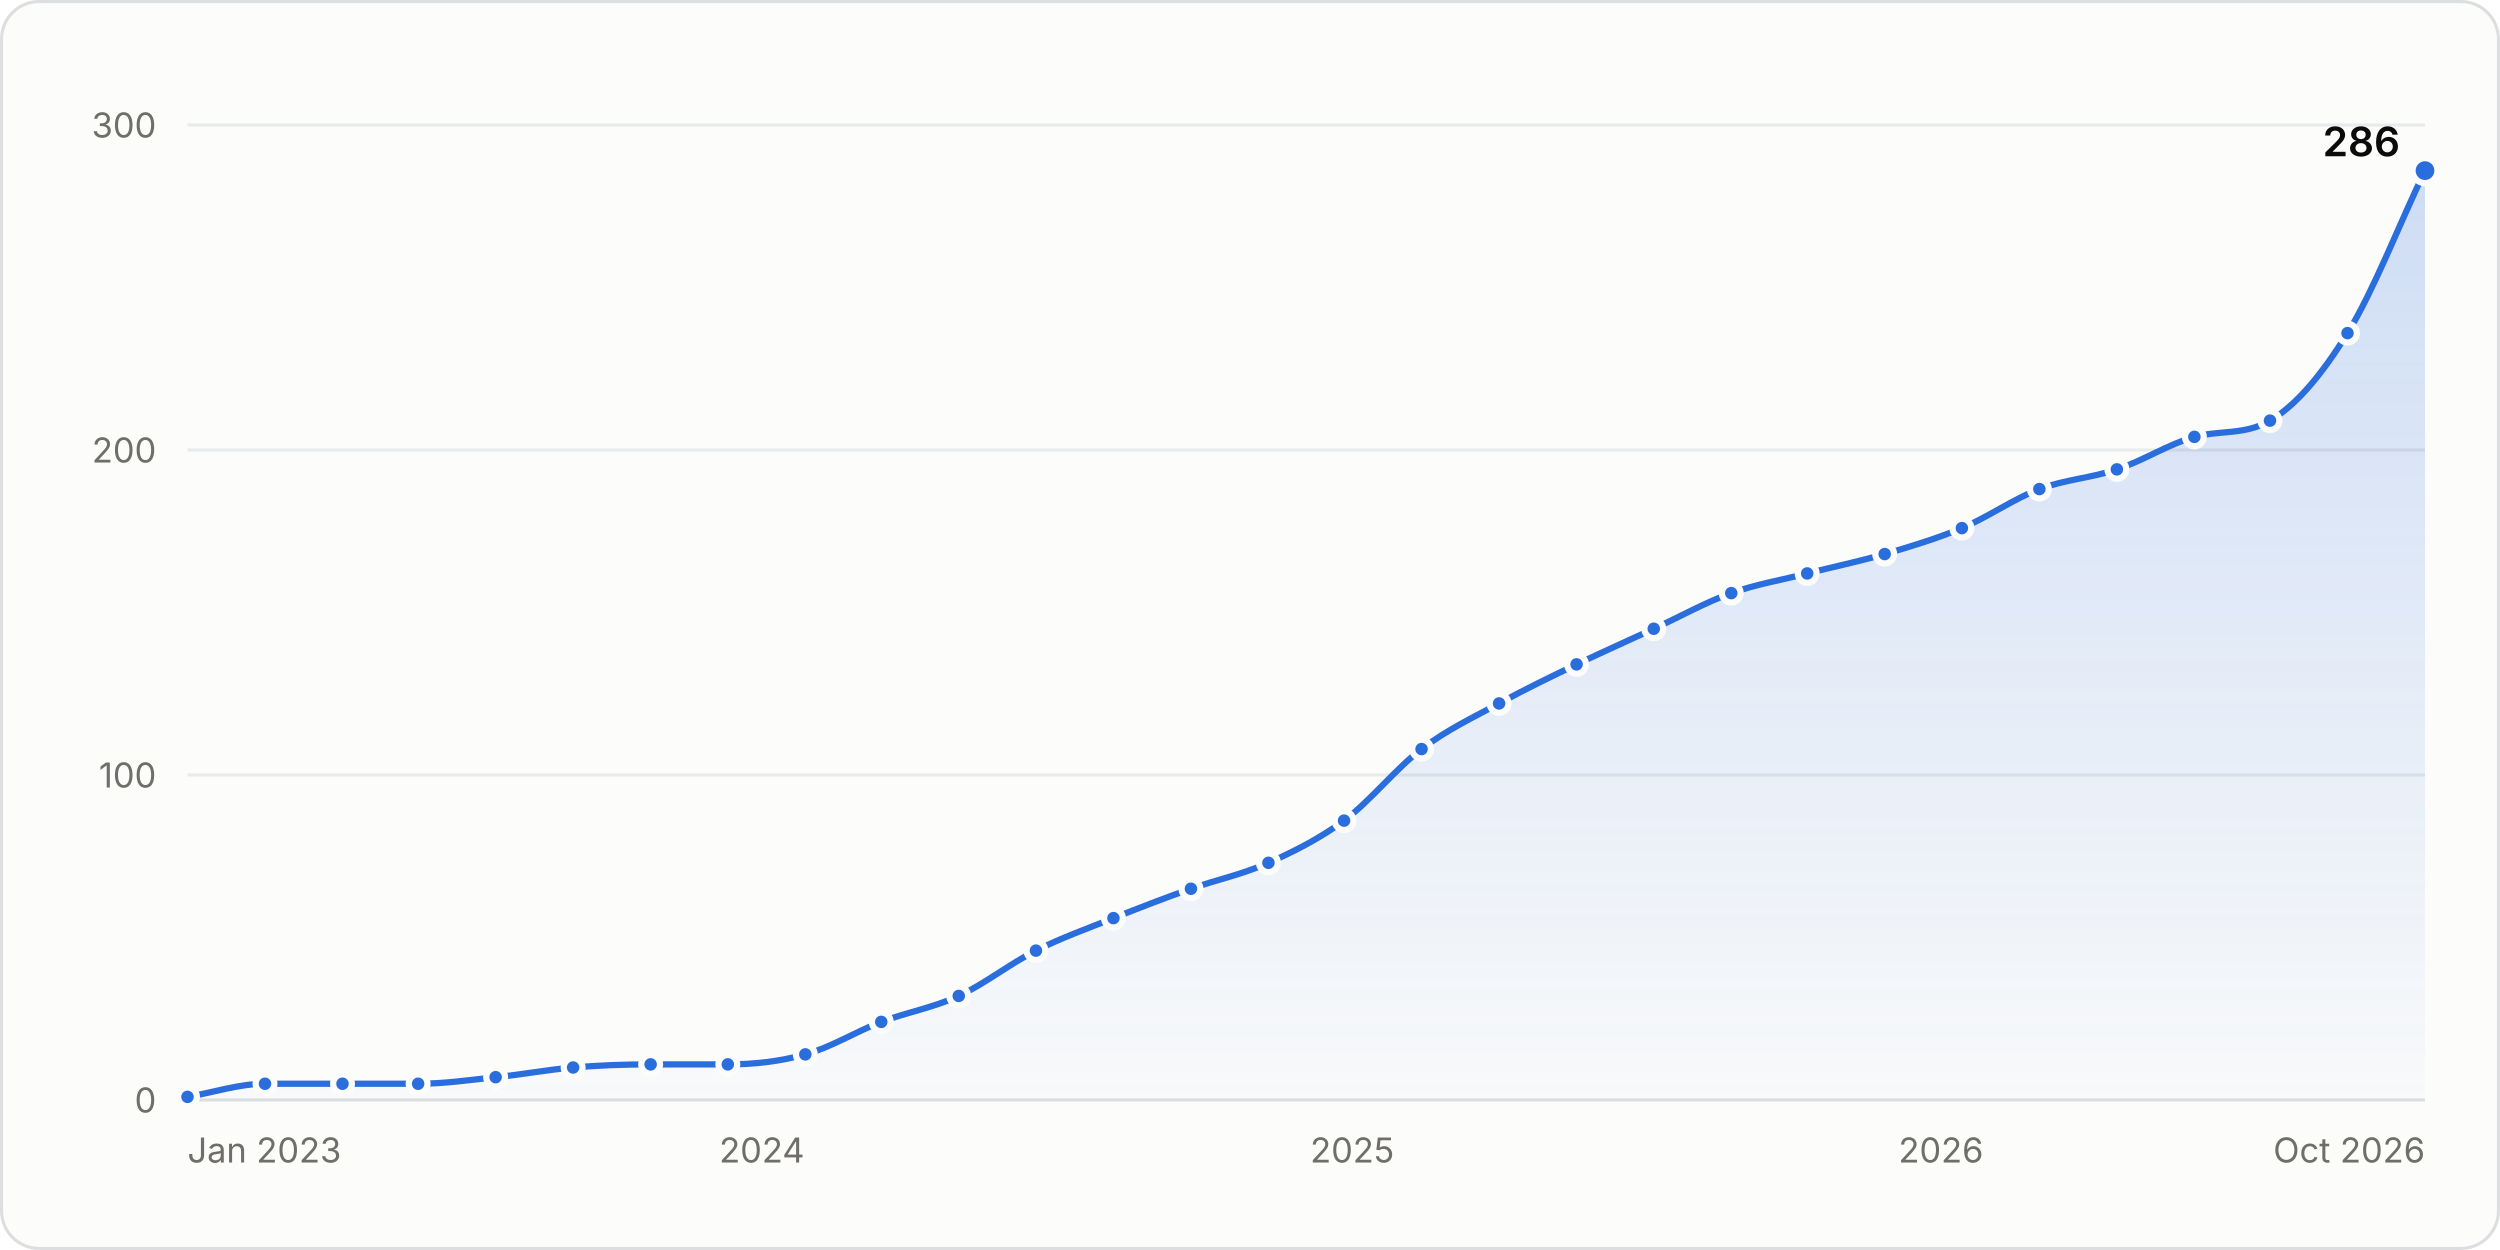
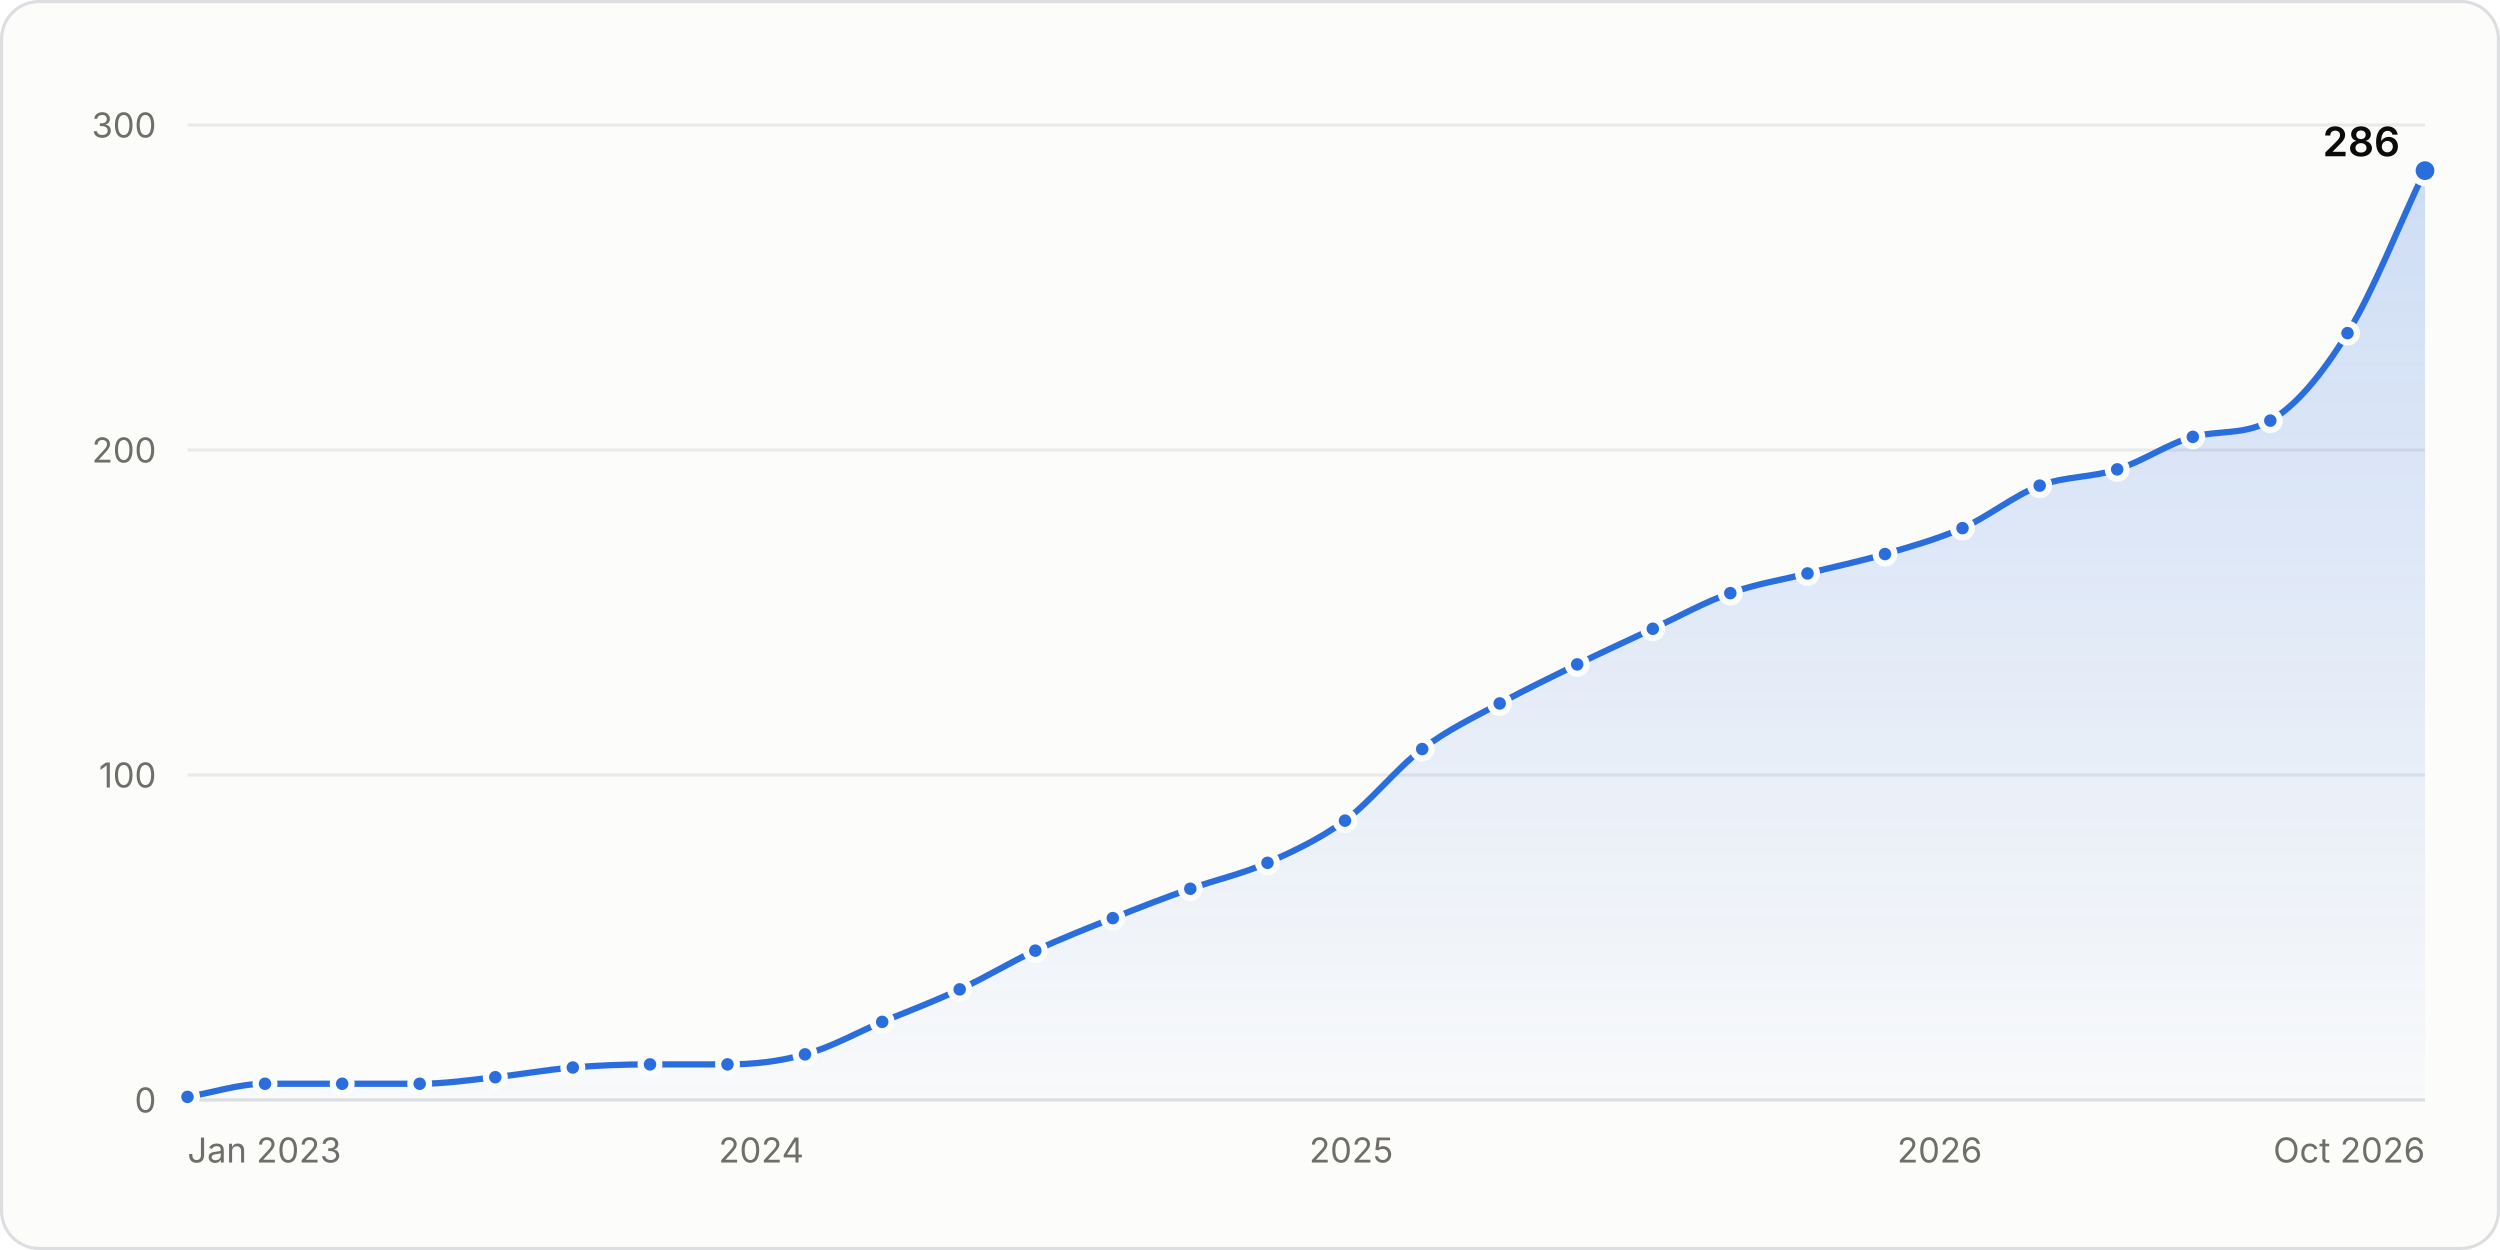
<svg xmlns="http://www.w3.org/2000/svg" width="800" height="400" viewBox="0 0 800 400" role="img" aria-labelledby="title desc">
  <style>.gs-draw{animation:gs-draw 1.6s linear backwards}@keyframes gs-draw{from{stroke-dasharray:1;stroke-dashoffset:1}to{stroke-dasharray:1;stroke-dashoffset:0}}.gs-fade{animation:gs-fade .5s ease-out backwards}@keyframes gs-fade{from{opacity:0}to{opacity:1}}.gs-pop{animation:gs-pop .25s ease-out backwards;transform-box:fill-box;transform-origin:center}@keyframes gs-pop{from{opacity:0;transform:scale(.4)}to{opacity:1;transform:scale(1)}}@media (prefers-reduced-motion: reduce){.gs-draw,.gs-fade,.gs-pop{animation:none!important}}</style>
  <rect x="0.5" y="0.5" width="799" height="399" rx="12" fill="#fcfcfb" stroke="#dcdedf" />
  <g font-family="&quot;IBM Plex Sans&quot;, system-ui, -apple-system, &quot;Segoe UI&quot;, sans-serif" font-size="11" fill="#52514e" style="font-variant-numeric:tabular-nums">
    <defs>
      <linearGradient id="stars-fade" x1="0" y1="0" x2="0" y2="1">
        <stop stop-color="#2a6ddc" stop-opacity="0.22" />
        <stop offset="1" stop-color="#2a6ddc" stop-opacity="0.02" />
      </linearGradient>
    </defs>
    <line x1="60.0" x2="776.0" y1="352.0" y2="352.0" stroke="#dcdedf" />
    <text x="50.0" y="356.0" fill="#6f6e69" text-anchor="end">0</text>
    <line x1="60.0" x2="776.0" y1="248.0" y2="248.0" stroke="#e8eaeb" />
    <text x="50.0" y="252.0" fill="#6f6e69" text-anchor="end">100</text>
    <line x1="60.0" x2="776.0" y1="144.0" y2="144.0" stroke="#e8eaeb" />
    <text x="50.0" y="148.0" fill="#6f6e69" text-anchor="end">200</text>
    <line x1="60.0" x2="776.0" y1="40.0" y2="40.0" stroke="#e8eaeb" />
    <text x="50.0" y="44.0" fill="#6f6e69" text-anchor="end">300</text>
    <text x="60.0" y="372.0" fill="#6f6e69">Jan 2023</text>
-     <text x="243.8" y="372.0" fill="#6f6e69" text-anchor="middle">2024</text>
-     <text x="432.7" y="372.0" fill="#6f6e69" text-anchor="middle">2025</text>
-     <text x="621.1" y="372.0" fill="#6f6e69" text-anchor="middle">2026</text>
+     <text x="243.6" y="372.0" fill="#6f6e69" text-anchor="middle">2024</text>
+     <text x="432.4" y="372.0" fill="#6f6e69" text-anchor="middle">2025</text>
+     <text x="620.7" y="372.0" fill="#6f6e69" text-anchor="middle">2026</text>
    <text x="776.0" y="372.0" fill="#6f6e69" text-anchor="end">Oct 2026</text>
    <g class="gs-fade">
-       <path d="M60.0 351.0C68.3 349.6 76.5 346.8 84.8 346.8C93.0 346.8 101.3 346.8 109.6 346.8C117.6 346.8 125.7 346.8 133.8 346.8C142.1 346.8 150.3 345.6 158.6 344.7C166.9 343.9 175.1 342.3 183.4 341.6C191.6 340.9 199.9 340.6 208.2 340.6C216.4 340.6 224.7 340.6 232.9 340.6C241.2 340.6 249.5 339.7 257.7 337.4C265.8 335.2 273.9 330.1 282.0 327.0C290.2 323.9 298.5 322.5 306.8 318.7C315.0 314.9 323.3 308.3 331.5 304.2C339.8 300.0 348.1 297.1 356.3 293.8C364.6 290.5 372.8 287.3 381.1 284.4C389.3 281.5 397.6 279.8 405.9 276.1C414.0 272.5 422.0 268.5 430.1 262.6C438.4 256.4 446.7 245.9 454.9 239.7C463.2 233.4 471.4 229.6 479.7 225.1C487.9 220.6 496.2 216.6 504.5 212.6C512.7 208.7 521.0 205.0 529.2 201.2C537.5 197.4 545.8 192.7 554.0 189.8C562.1 186.9 570.2 185.6 578.3 183.5C586.5 181.4 594.8 179.7 603.1 177.3C611.3 174.9 619.6 172.4 627.8 169.0C636.1 165.5 644.4 159.6 652.6 156.5C660.9 153.4 669.1 153.0 677.4 150.2C685.7 147.5 693.9 142.1 702.2 139.8C710.3 137.6 718.4 139.3 726.4 134.6C734.7 129.8 743.0 119.9 751.2 106.6C759.5 93.2 767.7 71.9 776.0 54.6L776.0 352.0L60.0 352.0Z" fill="url(#stars-fade)" />
+       <path d="M60.0 351.0C68.3 349.6 76.5 346.8 84.8 346.8C93.0 346.8 101.3 346.8 109.5 346.8C117.8 346.8 126.0 346.8 134.3 346.8C142.4 346.8 150.4 345.6 158.5 344.7C166.8 343.8 175.0 342.3 183.3 341.6C191.5 340.9 199.8 340.6 208.0 340.6C216.3 340.6 224.6 340.6 232.8 340.6C241.1 340.6 249.3 339.7 257.6 337.4C265.8 335.2 274.1 330.5 282.3 327.0C290.6 323.6 298.8 320.5 307.1 316.6C315.2 312.9 323.3 307.9 331.3 304.2C339.6 300.3 347.8 297.1 356.1 293.8C364.4 290.5 372.6 287.3 380.9 284.4C389.1 281.5 397.4 279.7 405.6 276.1C413.9 272.4 422.1 268.6 430.4 262.6C438.6 256.5 446.9 245.9 455.1 239.7C463.4 233.4 471.6 229.6 479.9 225.1C488.2 220.6 496.4 216.7 504.7 212.6C512.7 208.7 520.8 205.0 528.9 201.2C537.2 197.3 545.4 192.7 553.7 189.8C561.9 186.8 570.2 185.6 578.4 183.5C586.7 181.4 594.9 179.7 603.2 177.3C611.4 174.9 619.7 172.6 628.0 169.0C636.2 165.3 644.5 158.6 652.7 155.4C661.0 152.3 669.2 152.9 677.5 150.2C685.6 147.7 693.6 142.0 701.7 139.8C710.0 137.6 718.2 139.3 726.5 134.6C734.7 129.9 743.0 119.9 751.2 106.6C759.5 93.2 767.7 71.9 776.0 54.6L776.0 352.0L60.0 352.0Z" fill="url(#stars-fade)" />
    </g>
    <g class="gs-draw">
-       <path d="M60.0 351.0C68.3 349.6 76.5 346.8 84.8 346.8C93.0 346.8 101.3 346.8 109.6 346.8C117.6 346.8 125.7 346.8 133.8 346.8C142.1 346.8 150.3 345.6 158.6 344.7C166.9 343.9 175.1 342.3 183.4 341.6C191.6 340.9 199.9 340.6 208.2 340.6C216.4 340.6 224.7 340.6 232.9 340.6C241.2 340.6 249.5 339.7 257.7 337.4C265.8 335.2 273.9 330.1 282.0 327.0C290.2 323.9 298.5 322.5 306.8 318.7C315.0 314.9 323.3 308.3 331.5 304.2C339.8 300.0 348.1 297.1 356.3 293.8C364.6 290.5 372.8 287.3 381.1 284.4C389.3 281.5 397.6 279.8 405.9 276.1C414.0 272.5 422.0 268.5 430.1 262.6C438.4 256.4 446.7 245.9 454.9 239.7C463.2 233.4 471.4 229.6 479.7 225.1C487.9 220.6 496.2 216.6 504.5 212.6C512.7 208.7 521.0 205.0 529.2 201.2C537.5 197.4 545.8 192.7 554.0 189.8C562.1 186.9 570.2 185.6 578.3 183.5C586.5 181.4 594.8 179.7 603.1 177.3C611.3 174.9 619.6 172.4 627.8 169.0C636.1 165.5 644.4 159.6 652.6 156.5C660.9 153.4 669.1 153.0 677.4 150.2C685.7 147.5 693.9 142.1 702.2 139.8C710.3 137.6 718.4 139.3 726.4 134.6C734.7 129.8 743.0 119.9 751.2 106.6C759.5 93.2 767.7 71.9 776.0 54.6" fill="none" stroke="#2a6ddc" stroke-width="2" stroke-linejoin="round" stroke-linecap="round" pathLength="1" />
+       <path d="M60.0 351.0C68.3 349.6 76.5 346.8 84.8 346.8C93.0 346.8 101.3 346.8 109.5 346.8C117.8 346.8 126.0 346.8 134.3 346.8C142.4 346.8 150.4 345.6 158.5 344.7C166.8 343.8 175.0 342.3 183.3 341.6C191.5 340.9 199.8 340.6 208.0 340.6C216.3 340.6 224.6 340.6 232.8 340.6C241.1 340.6 249.3 339.7 257.6 337.4C265.8 335.2 274.1 330.5 282.3 327.0C290.6 323.6 298.8 320.5 307.1 316.6C315.2 312.9 323.3 307.9 331.3 304.2C339.6 300.3 347.8 297.1 356.1 293.8C364.4 290.5 372.6 287.3 380.9 284.4C389.1 281.5 397.4 279.7 405.6 276.1C413.9 272.4 422.1 268.6 430.4 262.6C438.6 256.5 446.9 245.9 455.1 239.7C463.4 233.4 471.6 229.6 479.9 225.1C488.2 220.6 496.4 216.7 504.7 212.6C512.7 208.7 520.8 205.0 528.9 201.2C537.2 197.3 545.4 192.7 553.7 189.8C561.9 186.8 570.2 185.6 578.4 183.5C586.7 181.4 594.9 179.7 603.2 177.3C611.4 174.9 619.7 172.6 628.0 169.0C636.2 165.3 644.5 158.6 652.7 155.4C661.0 152.3 669.2 152.9 677.5 150.2C685.6 147.7 693.6 142.0 701.7 139.8C710.0 137.6 718.2 139.3 726.5 134.6C734.7 129.9 743.0 119.9 751.2 106.6C759.5 93.2 767.7 71.9 776.0 54.6" fill="none" stroke="#2a6ddc" stroke-width="2" stroke-linejoin="round" stroke-linecap="round" pathLength="1" />
    </g>
    <g class="gs-pop">
      <circle cx="60.0" cy="351.0" r="3" fill="#2a6ddc" stroke="#fcfcfb" stroke-width="2" />
    </g>
    <g class="gs-pop" style="animation-delay:50ms">
      <circle cx="84.8" cy="346.8" r="3" fill="#2a6ddc" stroke="#fcfcfb" stroke-width="2" />
    </g>
    <g class="gs-pop" style="animation-delay:99ms">
-       <circle cx="109.6" cy="346.8" r="3" fill="#2a6ddc" stroke="#fcfcfb" stroke-width="2" />
+       <circle cx="109.5" cy="346.8" r="3" fill="#2a6ddc" stroke="#fcfcfb" stroke-width="2" />
    </g>
-     <g class="gs-pop" style="animation-delay:147ms">
-       <circle cx="133.8" cy="346.8" r="3" fill="#2a6ddc" stroke="#fcfcfb" stroke-width="2" />
+     <g class="gs-pop" style="animation-delay:148ms">
+       <circle cx="134.3" cy="346.8" r="3" fill="#2a6ddc" stroke="#fcfcfb" stroke-width="2" />
    </g>
    <g class="gs-pop" style="animation-delay:196ms">
-       <circle cx="158.6" cy="344.7" r="3" fill="#2a6ddc" stroke="#fcfcfb" stroke-width="2" />
+       <circle cx="158.5" cy="344.7" r="3" fill="#2a6ddc" stroke="#fcfcfb" stroke-width="2" />
    </g>
    <g class="gs-pop" style="animation-delay:245ms">
-       <circle cx="183.4" cy="341.6" r="3" fill="#2a6ddc" stroke="#fcfcfb" stroke-width="2" />
+       <circle cx="183.3" cy="341.6" r="3" fill="#2a6ddc" stroke="#fcfcfb" stroke-width="2" />
    </g>
    <g class="gs-pop" style="animation-delay:294ms">
-       <circle cx="208.2" cy="340.6" r="3" fill="#2a6ddc" stroke="#fcfcfb" stroke-width="2" />
+       <circle cx="208.0" cy="340.6" r="3" fill="#2a6ddc" stroke="#fcfcfb" stroke-width="2" />
    </g>
    <g class="gs-pop" style="animation-delay:343ms">
-       <circle cx="232.9" cy="340.6" r="3" fill="#2a6ddc" stroke="#fcfcfb" stroke-width="2" />
+       <circle cx="232.8" cy="340.6" r="3" fill="#2a6ddc" stroke="#fcfcfb" stroke-width="2" />
    </g>
    <g class="gs-pop" style="animation-delay:393ms">
-       <circle cx="257.7" cy="337.4" r="3" fill="#2a6ddc" stroke="#fcfcfb" stroke-width="2" />
+       <circle cx="257.6" cy="337.4" r="3" fill="#2a6ddc" stroke="#fcfcfb" stroke-width="2" />
    </g>
-     <g class="gs-pop" style="animation-delay:445ms">
-       <circle cx="282.0" cy="327.0" r="3" fill="#2a6ddc" stroke="#fcfcfb" stroke-width="2" />
+     <g class="gs-pop" style="animation-delay:446ms">
+       <circle cx="282.3" cy="327.0" r="3" fill="#2a6ddc" stroke="#fcfcfb" stroke-width="2" />
    </g>
-     <g class="gs-pop" style="animation-delay:497ms">
-       <circle cx="306.8" cy="318.7" r="3" fill="#2a6ddc" stroke="#fcfcfb" stroke-width="2" />
+     <g class="gs-pop" style="animation-delay:499ms">
+       <circle cx="307.1" cy="316.6" r="3" fill="#2a6ddc" stroke="#fcfcfb" stroke-width="2" />
    </g>
-     <g class="gs-pop" style="animation-delay:554ms">
-       <circle cx="331.5" cy="304.2" r="3" fill="#2a6ddc" stroke="#fcfcfb" stroke-width="2" />
+     <g class="gs-pop" style="animation-delay:553ms">
+       <circle cx="331.3" cy="304.2" r="3" fill="#2a6ddc" stroke="#fcfcfb" stroke-width="2" />
    </g>
-     <g class="gs-pop" style="animation-delay:607ms">
-       <circle cx="356.3" cy="293.8" r="3" fill="#2a6ddc" stroke="#fcfcfb" stroke-width="2" />
+     <g class="gs-pop" style="animation-delay:606ms">
+       <circle cx="356.1" cy="293.8" r="3" fill="#2a6ddc" stroke="#fcfcfb" stroke-width="2" />
    </g>
-     <g class="gs-pop" style="animation-delay:659ms">
-       <circle cx="381.1" cy="284.4" r="3" fill="#2a6ddc" stroke="#fcfcfb" stroke-width="2" />
+     <g class="gs-pop" style="animation-delay:658ms">
+       <circle cx="380.9" cy="284.4" r="3" fill="#2a6ddc" stroke="#fcfcfb" stroke-width="2" />
    </g>
-     <g class="gs-pop" style="animation-delay:711ms">
-       <circle cx="405.9" cy="276.1" r="3" fill="#2a6ddc" stroke="#fcfcfb" stroke-width="2" />
+     <g class="gs-pop" style="animation-delay:710ms">
+       <circle cx="405.6" cy="276.1" r="3" fill="#2a6ddc" stroke="#fcfcfb" stroke-width="2" />
    </g>
    <g class="gs-pop" style="animation-delay:766ms">
-       <circle cx="430.1" cy="262.6" r="3" fill="#2a6ddc" stroke="#fcfcfb" stroke-width="2" />
+       <circle cx="430.4" cy="262.6" r="3" fill="#2a6ddc" stroke="#fcfcfb" stroke-width="2" />
    </g>
-     <g class="gs-pop" style="animation-delay:833ms">
-       <circle cx="454.9" cy="239.7" r="3" fill="#2a6ddc" stroke="#fcfcfb" stroke-width="2" />
+     <g class="gs-pop" style="animation-delay:832ms">
+       <circle cx="455.1" cy="239.7" r="3" fill="#2a6ddc" stroke="#fcfcfb" stroke-width="2" />
    </g>
    <g class="gs-pop" style="animation-delay:889ms">
-       <circle cx="479.7" cy="225.1" r="3" fill="#2a6ddc" stroke="#fcfcfb" stroke-width="2" />
+       <circle cx="479.9" cy="225.1" r="3" fill="#2a6ddc" stroke="#fcfcfb" stroke-width="2" />
    </g>
    <g class="gs-pop" style="animation-delay:944ms">
-       <circle cx="504.5" cy="212.6" r="3" fill="#2a6ddc" stroke="#fcfcfb" stroke-width="2" />
+       <circle cx="504.7" cy="212.6" r="3" fill="#2a6ddc" stroke="#fcfcfb" stroke-width="2" />
    </g>
-     <g class="gs-pop" style="animation-delay:998ms">
-       <circle cx="529.2" cy="201.2" r="3" fill="#2a6ddc" stroke="#fcfcfb" stroke-width="2" />
+     <g class="gs-pop" style="animation-delay:997ms">
+       <circle cx="528.9" cy="201.2" r="3" fill="#2a6ddc" stroke="#fcfcfb" stroke-width="2" />
    </g>
-     <g class="gs-pop" style="animation-delay:1052ms">
-       <circle cx="554.0" cy="189.8" r="3" fill="#2a6ddc" stroke="#fcfcfb" stroke-width="2" />
+     <g class="gs-pop" style="animation-delay:1051ms">
+       <circle cx="553.7" cy="189.8" r="3" fill="#2a6ddc" stroke="#fcfcfb" stroke-width="2" />
    </g>
    <g class="gs-pop" style="animation-delay:1102ms">
-       <circle cx="578.3" cy="183.5" r="3" fill="#2a6ddc" stroke="#fcfcfb" stroke-width="2" />
+       <circle cx="578.4" cy="183.5" r="3" fill="#2a6ddc" stroke="#fcfcfb" stroke-width="2" />
    </g>
-     <g class="gs-pop" style="animation-delay:1153ms">
-       <circle cx="603.1" cy="177.3" r="3" fill="#2a6ddc" stroke="#fcfcfb" stroke-width="2" />
+     <g class="gs-pop" style="animation-delay:1152ms">
+       <circle cx="603.2" cy="177.3" r="3" fill="#2a6ddc" stroke="#fcfcfb" stroke-width="2" />
    </g>
    <g class="gs-pop" style="animation-delay:1204ms">
-       <circle cx="627.8" cy="169.0" r="3" fill="#2a6ddc" stroke="#fcfcfb" stroke-width="2" />
+       <circle cx="628.0" cy="169.0" r="3" fill="#2a6ddc" stroke="#fcfcfb" stroke-width="2" />
    </g>
-     <g class="gs-pop" style="animation-delay:1259ms">
-       <circle cx="652.6" cy="156.5" r="3" fill="#2a6ddc" stroke="#fcfcfb" stroke-width="2" />
+     <g class="gs-pop" style="animation-delay:1260ms">
+       <circle cx="652.7" cy="155.4" r="3" fill="#2a6ddc" stroke="#fcfcfb" stroke-width="2" />
    </g>
    <g class="gs-pop" style="animation-delay:1310ms">
-       <circle cx="677.4" cy="150.2" r="3" fill="#2a6ddc" stroke="#fcfcfb" stroke-width="2" />
+       <circle cx="677.5" cy="150.2" r="3" fill="#2a6ddc" stroke="#fcfcfb" stroke-width="2" />
    </g>
-     <g class="gs-pop" style="animation-delay:1363ms">
-       <circle cx="702.2" cy="139.8" r="3" fill="#2a6ddc" stroke="#fcfcfb" stroke-width="2" />
+     <g class="gs-pop" style="animation-delay:1362ms">
+       <circle cx="701.7" cy="139.8" r="3" fill="#2a6ddc" stroke="#fcfcfb" stroke-width="2" />
    </g>
    <g class="gs-pop" style="animation-delay:1412ms">
-       <circle cx="726.4" cy="134.6" r="3" fill="#2a6ddc" stroke="#fcfcfb" stroke-width="2" />
+       <circle cx="726.5" cy="134.6" r="3" fill="#2a6ddc" stroke="#fcfcfb" stroke-width="2" />
    </g>
    <g class="gs-pop" style="animation-delay:1486ms">
      <circle cx="751.2" cy="106.6" r="3" fill="#2a6ddc" stroke="#fcfcfb" stroke-width="2" />
    </g>
    <g class="gs-fade" style="animation-delay:1600ms">
      <circle cx="776.0" cy="54.6" r="4" fill="#2a6ddc" stroke="#fcfcfb" stroke-width="2" />
      <text x="768.0" y="50.0" fill="#0b0b0b" text-anchor="end" font-size="13" font-weight="600">286</text>
    </g>
    <rect x="60.0" y="40" width="12.4" height="312" fill-opacity="0" />
    <rect x="72.4" y="40" width="24.8" height="312" fill-opacity="0" />
-     <rect x="97.2" y="40" width="24.5" height="312" fill-opacity="0" />
-     <rect x="121.7" y="40" width="24.5" height="312" fill-opacity="0" />
-     <rect x="146.2" y="40" width="24.8" height="312" fill-opacity="0" />
-     <rect x="171.0" y="40" width="24.8" height="312" fill-opacity="0" />
-     <rect x="195.8" y="40" width="24.8" height="312" fill-opacity="0" />
-     <rect x="220.5" y="40" width="24.8" height="312" fill-opacity="0" />
-     <rect x="245.3" y="40" width="24.5" height="312" fill-opacity="0" />
-     <rect x="269.8" y="40" width="24.5" height="312" fill-opacity="0" />
-     <rect x="294.4" y="40" width="24.8" height="312" fill-opacity="0" />
-     <rect x="319.1" y="40" width="24.8" height="312" fill-opacity="0" />
-     <rect x="343.9" y="40" width="24.8" height="312" fill-opacity="0" />
-     <rect x="368.7" y="40" width="24.8" height="312" fill-opacity="0" />
-     <rect x="393.5" y="40" width="24.5" height="312" fill-opacity="0" />
-     <rect x="418.0" y="40" width="24.5" height="312" fill-opacity="0" />
-     <rect x="442.5" y="40" width="24.8" height="312" fill-opacity="0" />
-     <rect x="467.3" y="40" width="24.8" height="312" fill-opacity="0" />
-     <rect x="492.1" y="40" width="24.8" height="312" fill-opacity="0" />
-     <rect x="516.9" y="40" width="24.8" height="312" fill-opacity="0" />
-     <rect x="541.6" y="40" width="24.5" height="312" fill-opacity="0" />
-     <rect x="566.2" y="40" width="24.5" height="312" fill-opacity="0" />
-     <rect x="590.7" y="40" width="24.8" height="312" fill-opacity="0" />
-     <rect x="615.5" y="40" width="24.8" height="312" fill-opacity="0" />
-     <rect x="640.2" y="40" width="24.8" height="312" fill-opacity="0" />
-     <rect x="665.0" y="40" width="24.8" height="312" fill-opacity="0" />
-     <rect x="689.8" y="40" width="24.5" height="312" fill-opacity="0" />
-     <rect x="714.3" y="40" width="24.5" height="312" fill-opacity="0" />
-     <rect x="738.8" y="40" width="24.8" height="312" fill-opacity="0" />
+     <rect x="97.1" y="40" width="24.8" height="312" fill-opacity="0" />
+     <rect x="121.9" y="40" width="24.5" height="312" fill-opacity="0" />
+     <rect x="146.4" y="40" width="24.5" height="312" fill-opacity="0" />
+     <rect x="170.9" y="40" width="24.8" height="312" fill-opacity="0" />
+     <rect x="195.7" y="40" width="24.8" height="312" fill-opacity="0" />
+     <rect x="220.4" y="40" width="24.8" height="312" fill-opacity="0" />
+     <rect x="245.2" y="40" width="24.8" height="312" fill-opacity="0" />
+     <rect x="270.0" y="40" width="24.8" height="312" fill-opacity="0" />
+     <rect x="294.7" y="40" width="24.5" height="312" fill-opacity="0" />
+     <rect x="319.2" y="40" width="24.5" height="312" fill-opacity="0" />
+     <rect x="343.7" y="40" width="24.8" height="312" fill-opacity="0" />
+     <rect x="368.5" y="40" width="24.8" height="312" fill-opacity="0" />
+     <rect x="393.2" y="40" width="24.8" height="312" fill-opacity="0" />
+     <rect x="418.0" y="40" width="24.8" height="312" fill-opacity="0" />
+     <rect x="442.8" y="40" width="24.8" height="312" fill-opacity="0" />
+     <rect x="467.5" y="40" width="24.8" height="312" fill-opacity="0" />
+     <rect x="492.3" y="40" width="24.5" height="312" fill-opacity="0" />
+     <rect x="516.8" y="40" width="24.5" height="312" fill-opacity="0" />
+     <rect x="541.3" y="40" width="24.8" height="312" fill-opacity="0" />
+     <rect x="566.0" y="40" width="24.8" height="312" fill-opacity="0" />
+     <rect x="590.8" y="40" width="24.8" height="312" fill-opacity="0" />
+     <rect x="615.6" y="40" width="24.8" height="312" fill-opacity="0" />
+     <rect x="640.3" y="40" width="24.8" height="312" fill-opacity="0" />
+     <rect x="665.1" y="40" width="24.5" height="312" fill-opacity="0" />
+     <rect x="689.6" y="40" width="24.5" height="312" fill-opacity="0" />
+     <rect x="714.1" y="40" width="24.8" height="312" fill-opacity="0" />
+     <rect x="738.9" y="40" width="24.8" height="312" fill-opacity="0" />
    <rect x="763.6" y="40" width="12.4" height="312" fill-opacity="0" />
  </g>
</svg>
